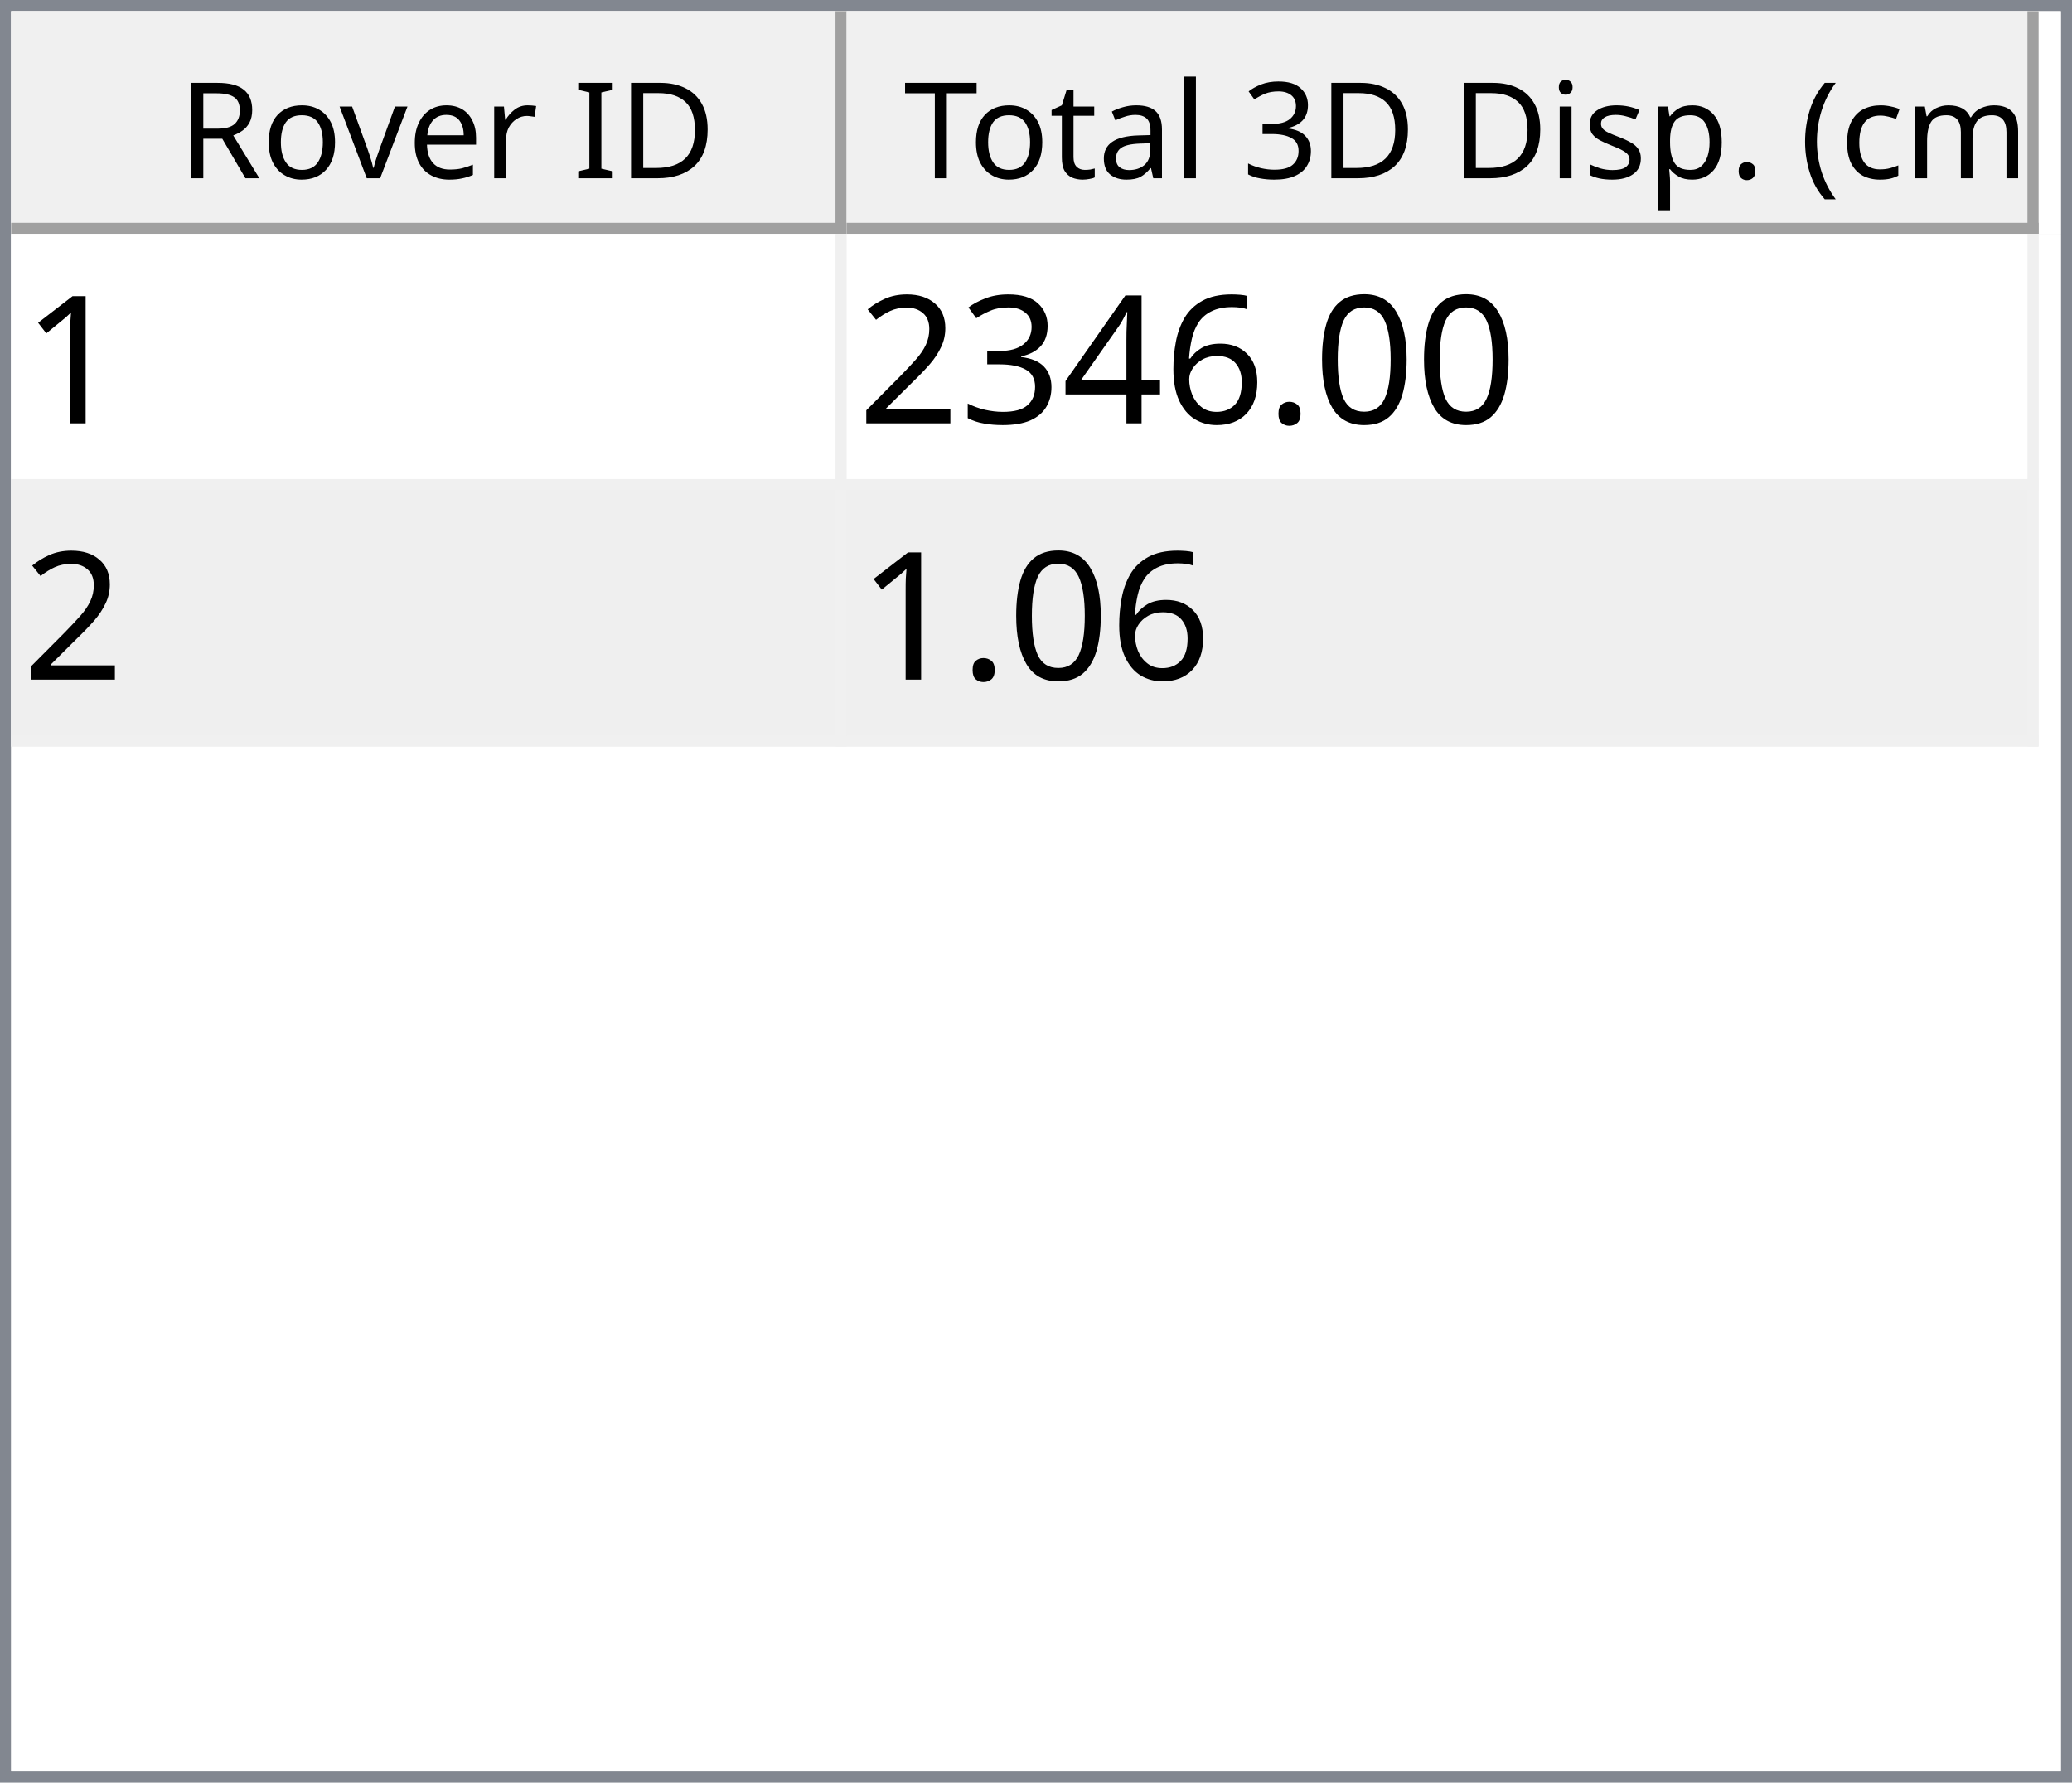
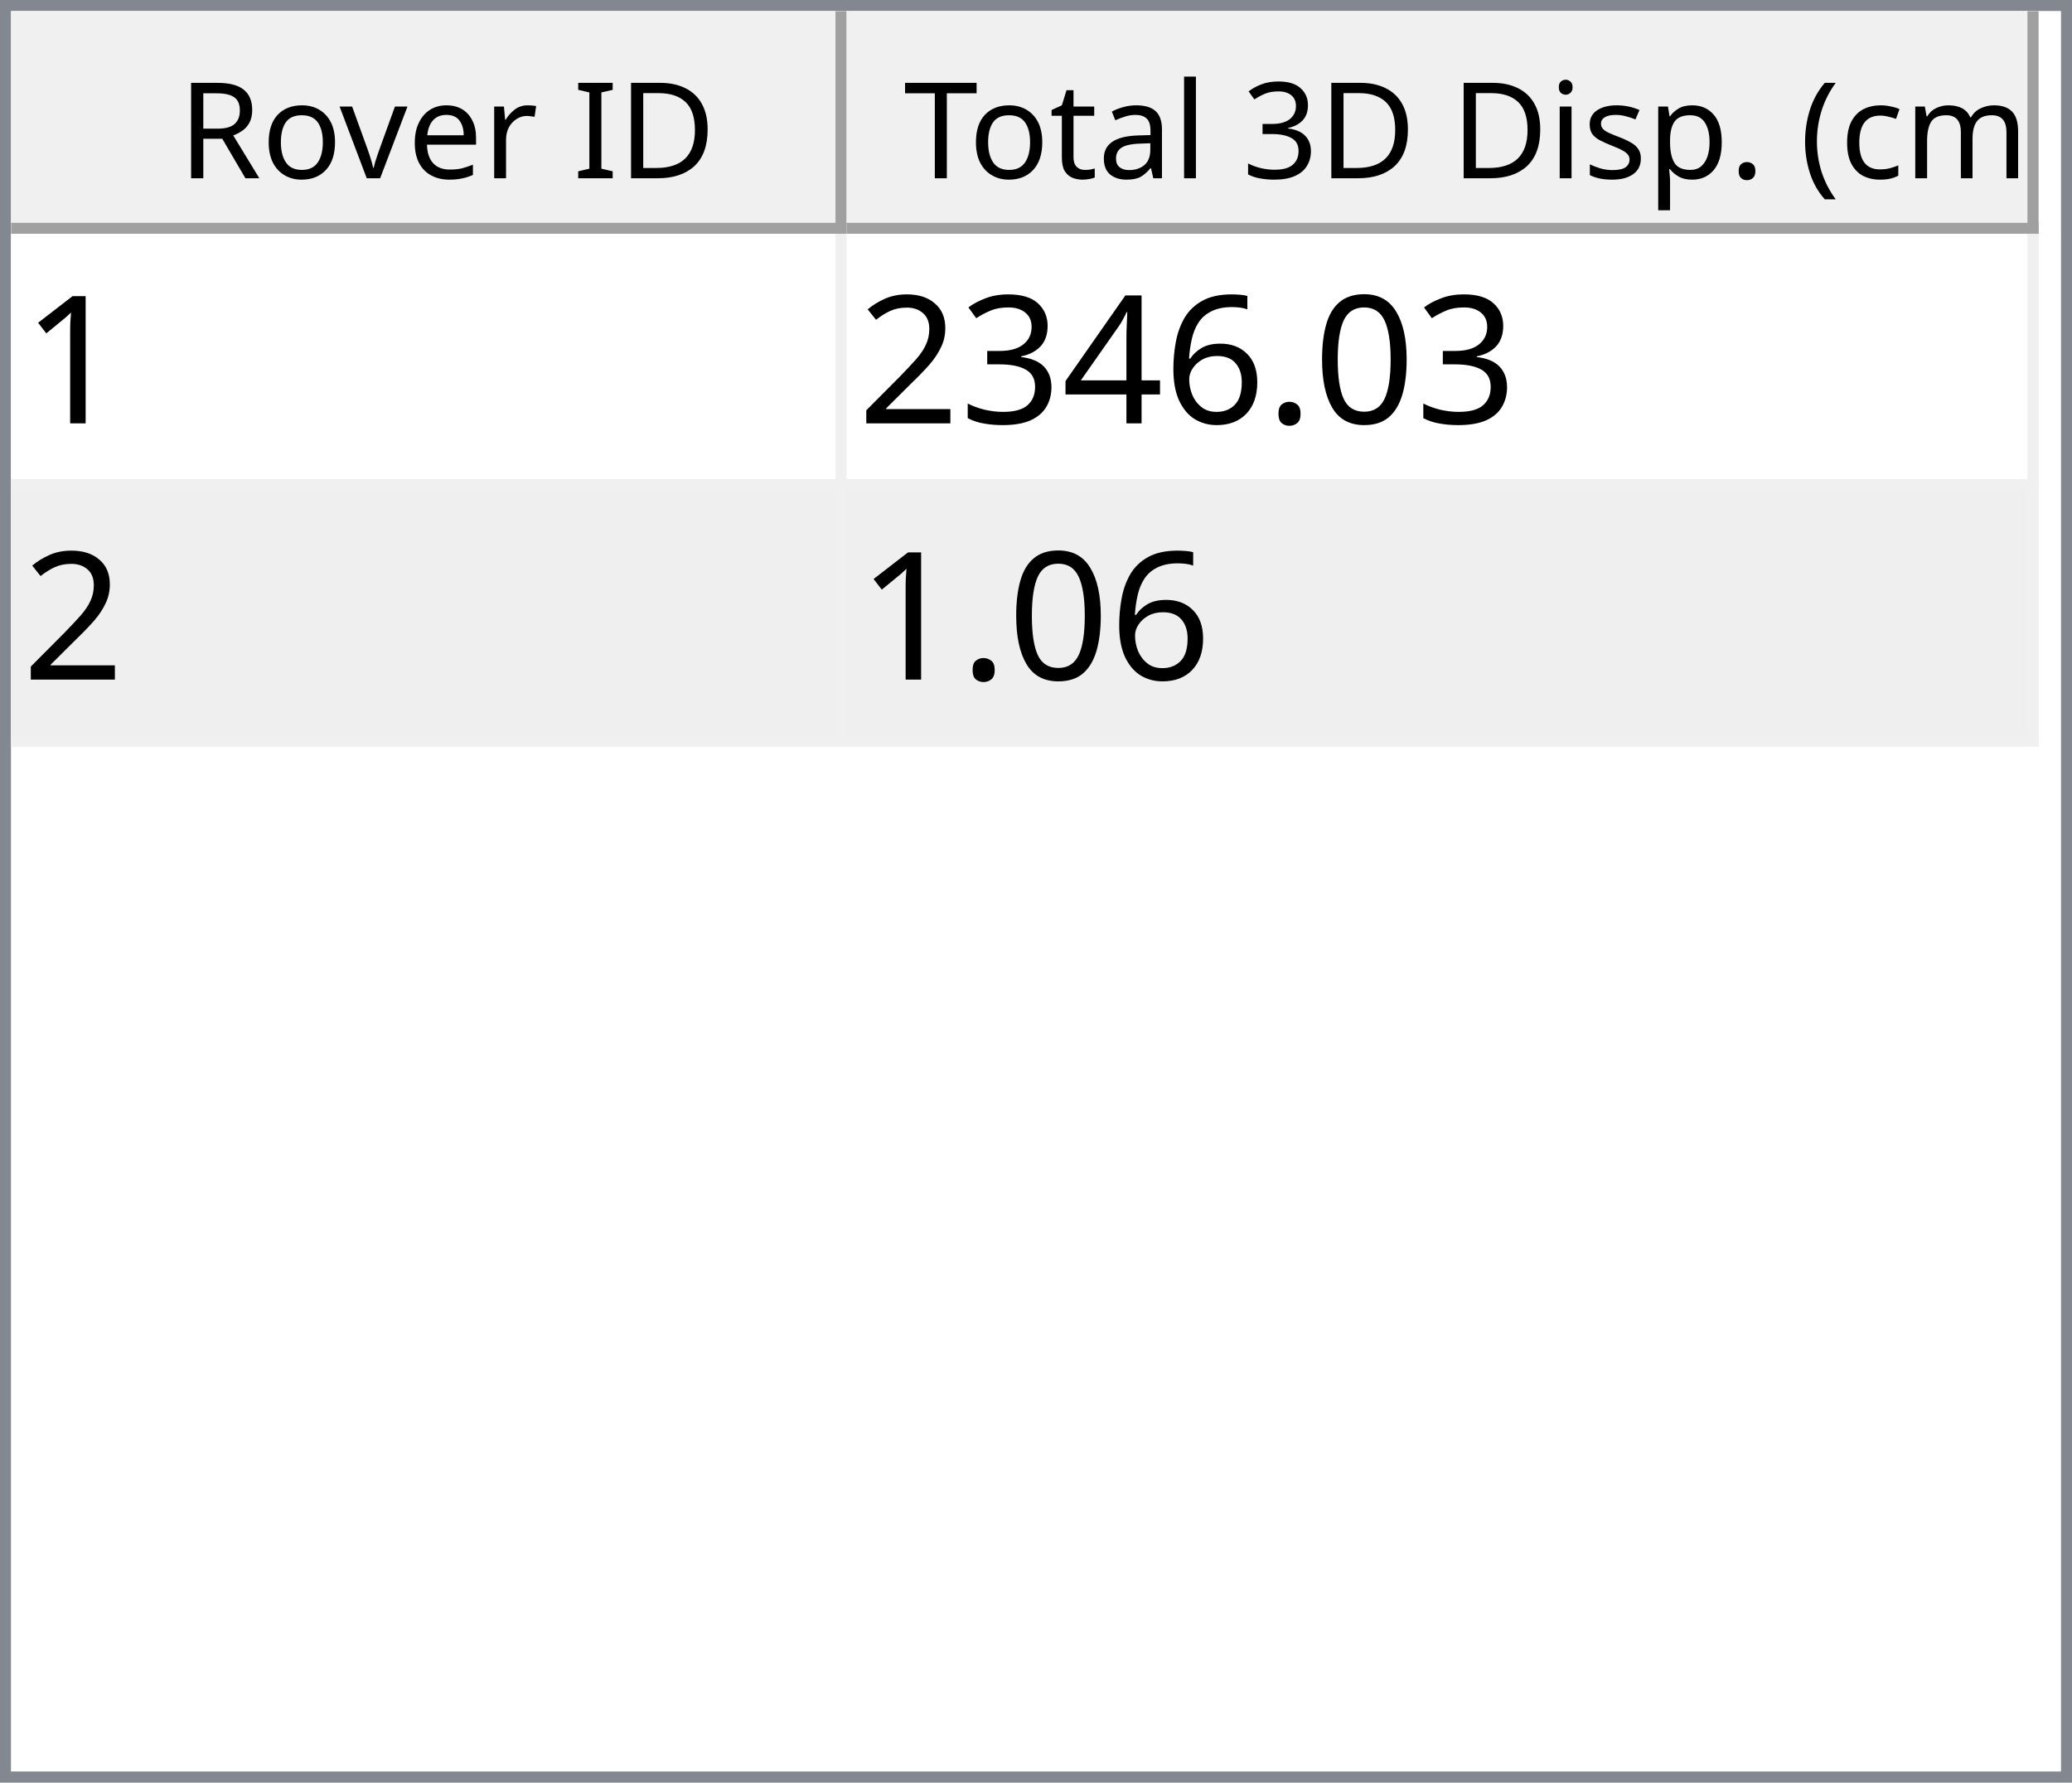
<svg xmlns="http://www.w3.org/2000/svg" style="fill-opacity:1; color-rendering:auto; color-interpolation:auto; text-rendering:auto; stroke:black; stroke-linecap:square; stroke-miterlimit:10; shape-rendering:auto; stroke-opacity:1; fill:black; stroke-dasharray:none; font-weight:normal; stroke-width:1; font-family:'Dialog'; font-style:normal; stroke-linejoin:miter; font-size:12px; stroke-dashoffset:0; image-rendering:auto;" width="186" height="160">
  <defs id="genericDefs" />
  <g>
    <defs id="defs1">
      <clipPath clipPathUnits="userSpaceOnUse" id="clipPath1">
        <path d="M0 0 L186 0 L186 160 L0 160 L0 0 Z" />
      </clipPath>
      <clipPath clipPathUnits="userSpaceOnUse" id="clipPath2">
        <path d="M0 0 L0 160 L186 160 L186 0 Z" />
      </clipPath>
      <clipPath clipPathUnits="userSpaceOnUse" id="clipPath3">
        <path d="M0 0 L0 20 L184 20 L184 0 Z" />
      </clipPath>
      <clipPath clipPathUnits="userSpaceOnUse" id="clipPath4">
        <path d="M0 0 L0 20 L75 20 L75 0 Z" />
      </clipPath>
      <clipPath clipPathUnits="userSpaceOnUse" id="clipPath5">
        <path d="M1 1 L1 19 L74 19 L74 1 Z" />
      </clipPath>
      <clipPath clipPathUnits="userSpaceOnUse" id="clipPath6">
        <path d="M0 0 L0 18 L73 18 L73 0 Z" />
      </clipPath>
      <clipPath clipPathUnits="userSpaceOnUse" id="clipPath7">
        <path d="M-0.5 -0.5 L-0.5 19.5 L74.5 19.5 L74.5 -0.5 Z" />
      </clipPath>
      <clipPath clipPathUnits="userSpaceOnUse" id="clipPath8">
        <path d="M0 0 L0 20 L107 20 L107 0 Z" />
      </clipPath>
      <clipPath clipPathUnits="userSpaceOnUse" id="clipPath9">
        <path d="M1 1 L1 19 L106 19 L106 1 Z" />
      </clipPath>
      <clipPath clipPathUnits="userSpaceOnUse" id="clipPath10">
        <path d="M0 0 L0 18 L105 18 L105 0 Z" />
      </clipPath>
      <clipPath clipPathUnits="userSpaceOnUse" id="clipPath11">
        <path d="M-0.5 -0.5 L-0.5 19.5 L106.5 19.5 L106.5 -0.5 Z" />
      </clipPath>
      <clipPath clipPathUnits="userSpaceOnUse" id="clipPath12">
        <path d="M0 0 L0 138 L184 138 L184 0 Z" />
      </clipPath>
      <clipPath clipPathUnits="userSpaceOnUse" id="clipPath13">
        <path d="M0 0 L0 46 L182 46 L182 0 Z" />
      </clipPath>
      <clipPath clipPathUnits="userSpaceOnUse" id="clipPath14">
        <path d="M-0.5 -0.5 L-0.5 45.5 L181.5 45.5 L181.5 -0.5 Z" />
      </clipPath>
      <clipPath clipPathUnits="userSpaceOnUse" id="clipPath15">
        <path d="M0 0 L0 22 L74 22 L74 0 Z" />
      </clipPath>
      <clipPath clipPathUnits="userSpaceOnUse" id="clipPath16">
        <path d="M0 0 L0 22 L106 22 L106 0 Z" />
      </clipPath>
      <font horiz-adv-x="64.551" id="font1">
        <font-face ascent="107.91" descent="25.098" units-per-em="100" style="font-style:normal; font-family:Segoe UI; font-weight:normal;" />
        <missing-glyph horiz-adv-x="64.551" d="M8.109 0 L8.109 68.266 L56.453 68.266 L56.453 0 L8.109 0 ZM15.328 7.234 L49.219 7.234 L49.219 61.031 L15.328 61.031 L15.328 7.234 Z" />
        <glyph unicode="D" horiz-adv-x="70.117" d="M9.188 0 L9.188 70.016 L28.516 70.016 Q65.531 70.016 65.531 35.891 Q65.531 19.672 55.25 9.836 Q44.969 0 27.734 0 L9.188 0 ZM17.391 62.594 L17.391 7.422 L27.828 7.422 Q41.609 7.422 49.273 14.797 Q56.938 22.172 56.938 35.688 Q56.938 62.594 28.328 62.594 L17.391 62.594 Z" />
        <glyph unicode="I" horiz-adv-x="26.611" d="M17.391 0 L9.188 0 L9.188 70.016 L17.391 70.016 L17.391 0 Z" />
        <glyph unicode=" " horiz-adv-x="27.393" d="" />
        <glyph unicode="r" horiz-adv-x="34.766" d="M34.188 41.891 Q32.078 43.5 28.125 43.5 Q23 43.5 19.555 38.672 Q16.109 33.844 16.109 25.484 L16.109 0 L8.109 0 L8.109 50 L16.109 50 L16.109 39.703 L16.312 39.703 Q18.016 44.969 21.531 47.922 Q25.047 50.875 29.391 50.875 Q32.516 50.875 34.188 50.203 L34.188 41.891 Z" />
        <glyph unicode="e" horiz-adv-x="52.295" d="M48.297 23 L12.984 23 Q13.188 14.656 17.484 10.109 Q21.781 5.562 29.297 5.562 Q37.75 5.562 44.828 11.141 L44.828 3.609 Q38.234 -1.172 27.391 -1.172 Q16.797 -1.172 10.742 5.641 Q4.688 12.453 4.688 24.812 Q4.688 36.469 11.305 43.82 Q17.922 51.172 27.734 51.172 Q37.547 51.172 42.922 44.828 Q48.297 38.484 48.297 27.203 L48.297 23 ZM40.094 29.781 Q40.047 36.719 36.75 40.578 Q33.453 44.438 27.594 44.438 Q21.922 44.438 17.969 40.383 Q14.016 36.328 13.094 29.781 L40.094 29.781 Z" />
        <glyph unicode="v" horiz-adv-x="47.9" d="M47.406 50 L27.484 0 L19.625 0 L0.688 50 L9.469 50 L22.172 13.672 Q23.578 9.672 23.922 6.688 L24.125 6.688 Q24.609 10.453 25.688 13.484 L38.969 50 L47.406 50 Z" />
        <glyph unicode="o" horiz-adv-x="58.594" d="M29 -1.172 Q17.922 -1.172 11.305 5.836 Q4.688 12.844 4.688 24.422 Q4.688 37.016 11.57 44.094 Q18.453 51.172 30.172 51.172 Q41.359 51.172 47.633 44.289 Q53.906 37.406 53.906 25.203 Q53.906 13.234 47.141 6.031 Q40.375 -1.172 29 -1.172 ZM29.594 44.438 Q21.875 44.438 17.383 39.188 Q12.891 33.938 12.891 24.703 Q12.891 15.828 17.43 10.695 Q21.969 5.562 29.594 5.562 Q37.359 5.562 41.531 10.594 Q45.703 15.625 45.703 24.906 Q45.703 34.281 41.531 39.359 Q37.359 44.438 29.594 44.438 Z" />
        <glyph unicode="R" horiz-adv-x="59.814" d="M59.375 0 L49.609 0 L37.891 19.625 Q36.281 22.359 34.766 24.289 Q33.25 26.219 31.664 27.438 Q30.078 28.656 28.25 29.219 Q26.422 29.781 24.125 29.781 L17.391 29.781 L17.391 0 L9.188 0 L9.188 70.016 L30.078 70.016 Q34.672 70.016 38.555 68.867 Q42.438 67.719 45.289 65.375 Q48.141 63.031 49.758 59.547 Q51.375 56.062 51.375 51.375 Q51.375 47.703 50.273 44.656 Q49.172 41.609 47.148 39.211 Q45.125 36.812 42.266 35.133 Q39.406 33.453 35.844 32.516 L35.844 32.328 Q37.594 31.547 38.891 30.547 Q40.188 29.547 41.359 28.18 Q42.531 26.812 43.68 25.078 Q44.828 23.344 46.234 21.047 L59.375 0 ZM17.391 62.594 L17.391 37.203 L28.516 37.203 Q31.594 37.203 34.203 38.133 Q36.812 39.062 38.719 40.797 Q40.625 42.531 41.703 45.047 Q42.781 47.562 42.781 50.688 Q42.781 56.297 39.141 59.445 Q35.5 62.594 28.609 62.594 L17.391 62.594 Z" />
        <glyph unicode=")" horiz-adv-x="30.176" d="M8.297 -15.922 L1.172 -15.922 Q16.406 2.344 16.406 26.812 Q16.406 51.469 1.078 70.016 L8.297 70.016 Q23.531 52.156 23.531 26.703 Q23.531 1.375 8.297 -15.922 Z" />
        <glyph unicode="m" horiz-adv-x="86.133" d="M79.109 0 L71.094 0 L71.094 28.719 Q71.094 37.016 68.531 40.727 Q65.969 44.438 59.906 44.438 Q54.781 44.438 51.195 39.75 Q47.609 35.062 47.609 28.516 L47.609 0 L39.594 0 L39.594 29.688 Q39.594 44.438 28.219 44.438 Q22.953 44.438 19.531 40.016 Q16.109 35.594 16.109 28.516 L16.109 0 L8.109 0 L8.109 50 L16.109 50 L16.109 42.094 L16.312 42.094 Q21.625 51.172 31.844 51.172 Q36.969 51.172 40.773 48.312 Q44.578 45.453 46 40.828 Q51.562 51.172 62.594 51.172 Q79.109 51.172 79.109 30.812 L79.109 0 Z" />
        <glyph unicode="c" horiz-adv-x="46.191" d="M42.188 2.297 Q36.422 -1.172 28.516 -1.172 Q17.828 -1.172 11.258 5.789 Q4.688 12.75 4.688 23.828 Q4.688 36.188 11.766 43.68 Q18.844 51.172 30.672 51.172 Q37.25 51.172 42.281 48.734 L42.281 40.531 Q36.719 44.438 30.375 44.438 Q22.703 44.438 17.797 38.945 Q12.891 33.453 12.891 24.516 Q12.891 15.719 17.508 10.641 Q22.125 5.562 29.891 5.562 Q36.422 5.562 42.188 9.906 L42.188 2.297 Z" />
        <glyph unicode="(" horiz-adv-x="30.176" d="M29.109 -15.922 L21.969 -15.922 Q6.844 1.375 6.844 26.703 Q6.844 52.156 21.969 70.016 L29.203 70.016 Q13.875 51.469 13.875 26.812 Q13.875 2.344 29.109 -15.922 Z" />
        <glyph unicode="." horiz-adv-x="21.68" d="M10.891 -1.078 Q8.641 -1.078 7.055 0.539 Q5.469 2.156 5.469 4.391 Q5.469 6.641 7.055 8.273 Q8.641 9.906 10.891 9.906 Q13.188 9.906 14.797 8.273 Q16.406 6.641 16.406 4.391 Q16.406 2.156 14.797 0.539 Q13.188 -1.078 10.891 -1.078 Z" />
        <glyph unicode="p" horiz-adv-x="58.789" d="M16.312 7.234 L16.109 7.234 L16.109 -23 L8.109 -23 L8.109 50 L16.109 50 L16.109 41.219 L16.312 41.219 Q22.219 51.172 33.594 51.172 Q43.266 51.172 48.688 44.461 Q54.109 37.75 54.109 26.469 Q54.109 13.922 48 6.375 Q41.891 -1.172 31.297 -1.172 Q21.578 -1.172 16.312 7.234 ZM16.109 27.391 L16.109 20.406 Q16.109 14.203 20.141 9.883 Q24.172 5.562 30.375 5.562 Q37.641 5.562 41.773 11.133 Q45.906 16.703 45.906 26.609 Q45.906 34.969 42.047 39.703 Q38.188 44.438 31.594 44.438 Q24.609 44.438 20.359 39.578 Q16.109 34.719 16.109 27.391 Z" />
        <glyph unicode="s" horiz-adv-x="42.432" d="M5.078 1.812 L5.078 10.406 Q11.625 5.562 19.484 5.562 Q30.031 5.562 30.031 12.594 Q30.031 14.594 29.125 15.992 Q28.219 17.391 26.68 18.461 Q25.141 19.531 23.07 20.383 Q21 21.234 18.609 22.172 Q15.281 23.484 12.766 24.828 Q10.25 26.172 8.57 27.859 Q6.891 29.547 6.031 31.695 Q5.172 33.844 5.172 36.719 Q5.172 40.234 6.789 42.945 Q8.406 45.656 11.086 47.484 Q13.766 49.312 17.211 50.242 Q20.656 51.172 24.312 51.172 Q30.812 51.172 35.938 48.922 L35.938 40.828 Q30.422 44.438 23.25 44.438 Q21 44.438 19.195 43.922 Q17.391 43.406 16.094 42.477 Q14.797 41.547 14.086 40.258 Q13.375 38.969 13.375 37.406 Q13.375 35.453 14.086 34.133 Q14.797 32.812 16.164 31.789 Q17.531 30.766 19.484 29.938 Q21.438 29.109 23.922 28.125 Q27.25 26.859 29.883 25.516 Q32.516 24.172 34.375 22.484 Q36.234 20.797 37.234 18.602 Q38.234 16.406 38.234 13.375 Q38.234 9.672 36.602 6.938 Q34.969 4.203 32.234 2.398 Q29.5 0.594 25.93 -0.289 Q22.359 -1.172 18.453 -1.172 Q10.75 -1.172 5.078 1.812 Z" />
        <glyph unicode="i" horiz-adv-x="24.219" d="M12.203 62.703 Q10.062 62.703 8.547 64.164 Q7.031 65.625 7.031 67.875 Q7.031 70.125 8.547 71.609 Q10.062 73.094 12.203 73.094 Q14.406 73.094 15.945 71.609 Q17.484 70.125 17.484 67.875 Q17.484 65.719 15.945 64.211 Q14.406 62.703 12.203 62.703 ZM16.109 0 L8.109 0 L8.109 50 L16.109 50 L16.109 0 Z" />
        <glyph unicode="3" horiz-adv-x="53.906" d="M46.531 19.828 Q46.531 15.094 44.75 11.211 Q42.969 7.328 39.719 4.57 Q36.469 1.812 31.93 0.297 Q27.391 -1.219 21.922 -1.219 Q11.922 -1.219 6 2.594 L6 11.188 Q13.094 5.609 22.219 5.609 Q25.875 5.609 28.828 6.539 Q31.781 7.469 33.906 9.227 Q36.031 10.984 37.18 13.477 Q38.328 15.969 38.328 19.094 Q38.328 32.812 18.797 32.812 L12.984 32.812 L12.984 39.594 L18.5 39.594 Q35.797 39.594 35.797 52.484 Q35.797 64.406 22.609 64.406 Q15.188 64.406 8.688 59.422 L8.688 67.188 Q15.375 71.188 24.609 71.188 Q29 71.188 32.57 69.969 Q36.141 68.75 38.68 66.555 Q41.219 64.359 42.609 61.281 Q44 58.203 44 54.5 Q44 40.672 30.031 36.719 L30.031 36.531 Q33.594 36.141 36.625 34.797 Q39.656 33.453 41.852 31.305 Q44.047 29.156 45.289 26.25 Q46.531 23.344 46.531 19.828 Z" />
        <glyph unicode="l" horiz-adv-x="24.219" d="M16.109 0 L8.109 0 L8.109 74.031 L16.109 74.031 L16.109 0 Z" />
        <glyph unicode="a" horiz-adv-x="50.879" d="M43.891 0 L35.891 0 L35.891 7.812 L35.688 7.812 Q30.469 -1.172 20.312 -1.172 Q12.844 -1.172 8.617 2.781 Q4.391 6.734 4.391 13.281 Q4.391 27.297 20.906 29.594 L35.891 31.688 Q35.891 44.438 25.594 44.438 Q16.547 44.438 9.281 38.281 L9.281 46.484 Q16.656 51.172 26.266 51.172 Q43.891 51.172 43.891 32.516 L43.891 0 ZM35.891 25.297 L23.828 23.641 Q18.266 22.859 15.43 20.875 Q12.594 18.891 12.594 13.875 Q12.594 10.203 15.211 7.883 Q17.828 5.562 22.172 5.562 Q28.125 5.562 32.008 9.742 Q35.891 13.922 35.891 20.312 L35.891 25.297 Z" />
        <glyph unicode="t" horiz-adv-x="33.887" d="M31.297 0.484 Q28.469 -1.078 23.828 -1.078 Q10.688 -1.078 10.688 13.578 L10.688 43.172 L2.094 43.172 L2.094 50 L10.688 50 L10.688 62.203 L18.703 64.797 L18.703 50 L31.297 50 L31.297 43.172 L18.703 43.172 L18.703 14.984 Q18.703 9.969 20.414 7.82 Q22.125 5.672 26.078 5.672 Q29.109 5.672 31.297 7.328 L31.297 0.484 Z" />
        <glyph unicode="T" horiz-adv-x="52.393" d="M50.594 62.594 L30.375 62.594 L30.375 0 L22.172 0 L22.172 62.594 L2 62.594 L2 70.016 L50.594 70.016 L50.594 62.594 Z" />
      </font>
      <font horiz-adv-x="75.0" id="font2">
        <font-face ascent="100.537" descent="21.973" units-per-em="100" style="font-style:normal; font-family:sans-serif; font-weight:normal;" />
        <missing-glyph horiz-adv-x="75.0" d="M12.5 0 L12.5 62.5 L62.5 62.5 L62.5 0 L12.5 0 ZM14.062 1.562 L60.938 1.562 L60.938 60.938 L14.062 60.938 L14.062 1.562 Z" />
        <glyph unicode="1" horiz-adv-x="55.615" d="M37.25 0 L28.469 0 L28.469 56 Q25.297 52.984 20.141 49.953 Q14.984 46.922 10.891 45.406 L10.891 53.906 Q18.266 57.375 23.781 62.305 Q29.297 67.234 31.594 71.875 L37.25 71.875 L37.25 0 Z" />
        <glyph unicode="0" horiz-adv-x="55.615" d="M4.156 35.297 Q4.156 48 6.766 55.742 Q9.375 63.484 14.523 67.68 Q19.672 71.875 27.484 71.875 Q33.25 71.875 37.594 69.555 Q41.938 67.234 44.773 62.867 Q47.609 58.5 49.219 52.227 Q50.828 45.953 50.828 35.297 Q50.828 22.703 48.242 14.969 Q45.656 7.234 40.508 3.008 Q35.359 -1.219 27.484 -1.219 Q17.141 -1.219 11.234 6.203 Q4.156 15.141 4.156 35.297 ZM13.188 35.297 Q13.188 17.672 17.312 11.836 Q21.438 6 27.484 6 Q33.547 6 37.672 11.859 Q41.797 17.719 41.797 35.297 Q41.797 52.984 37.672 58.789 Q33.547 64.594 27.391 64.594 Q21.344 64.594 17.719 59.469 Q13.188 52.938 13.188 35.297 Z" />
        <glyph unicode="." horiz-adv-x="27.783" d="M9.078 0 L9.078 10.016 L19.094 10.016 L19.094 0 L9.078 0 Z" />
        <glyph unicode="6" horiz-adv-x="55.615" d="M49.75 54.047 L41.016 53.375 Q39.844 58.547 37.703 60.891 Q34.125 64.656 28.906 64.656 Q24.703 64.656 21.531 62.312 Q17.391 59.281 14.992 53.469 Q12.594 47.656 12.5 36.922 Q15.672 41.75 20.266 44.094 Q24.859 46.438 29.891 46.438 Q38.672 46.438 44.852 39.969 Q51.031 33.5 51.031 23.25 Q51.031 16.5 48.125 10.719 Q45.219 4.938 40.141 1.859 Q35.062 -1.219 28.609 -1.219 Q17.625 -1.219 10.695 6.859 Q3.766 14.938 3.766 33.5 Q3.766 54.25 11.422 63.672 Q18.109 71.875 29.438 71.875 Q37.891 71.875 43.289 67.141 Q48.688 62.406 49.75 54.047 ZM13.875 23.188 Q13.875 18.656 15.797 14.508 Q17.719 10.359 21.188 8.18 Q24.656 6 28.469 6 Q34.031 6 38.039 10.492 Q42.047 14.984 42.047 22.703 Q42.047 30.125 38.086 34.398 Q34.125 38.672 28.125 38.672 Q22.172 38.672 18.023 34.398 Q13.875 30.125 13.875 23.188 Z" />
        <glyph unicode="4" horiz-adv-x="55.615" d="M32.328 0 L32.328 17.141 L1.266 17.141 L1.266 25.203 L33.938 71.578 L41.109 71.578 L41.109 25.203 L50.781 25.203 L50.781 17.141 L41.109 17.141 L41.109 0 L32.328 0 ZM32.328 25.203 L32.328 57.469 L9.906 25.203 L32.328 25.203 Z" />
        <glyph unicode="3" horiz-adv-x="55.615" d="M4.203 18.891 L12.984 20.062 Q14.5 12.594 18.141 9.297 Q21.781 6 27 6 Q33.203 6 37.477 10.297 Q41.75 14.594 41.75 20.953 Q41.75 27 37.797 30.93 Q33.844 34.859 27.734 34.859 Q25.25 34.859 21.531 33.891 L22.516 41.609 Q23.391 41.5 23.922 41.5 Q29.547 41.5 34.039 44.43 Q38.531 47.359 38.531 53.469 Q38.531 58.297 35.258 61.477 Q31.984 64.656 26.812 64.656 Q21.688 64.656 18.266 61.43 Q14.844 58.203 13.875 51.766 L5.078 53.328 Q6.688 62.156 12.398 67.016 Q18.109 71.875 26.609 71.875 Q32.469 71.875 37.398 69.359 Q42.328 66.844 44.945 62.5 Q47.562 58.156 47.562 53.266 Q47.562 48.641 45.07 44.828 Q42.578 41.016 37.703 38.766 Q44.047 37.312 47.562 32.695 Q51.078 28.078 51.078 21.141 Q51.078 11.766 44.242 5.25 Q37.406 -1.266 26.953 -1.266 Q17.531 -1.266 11.305 4.352 Q5.078 9.969 4.203 18.891 Z" />
        <glyph unicode="2" horiz-adv-x="55.615" d="M50.344 8.453 L50.344 0 L3.031 0 Q2.938 3.172 4.047 6.109 Q5.859 10.938 9.836 15.625 Q13.812 20.312 21.344 26.469 Q33.016 36.031 37.117 41.625 Q41.219 47.219 41.219 52.203 Q41.219 57.422 37.477 61.008 Q33.734 64.594 27.734 64.594 Q21.391 64.594 17.578 60.789 Q13.766 56.984 13.719 50.25 L4.688 51.172 Q5.609 61.281 11.664 66.578 Q17.719 71.875 27.938 71.875 Q38.234 71.875 44.242 66.164 Q50.25 60.453 50.25 52 Q50.25 47.703 48.492 43.555 Q46.734 39.406 42.656 34.812 Q38.578 30.219 29.109 22.219 Q21.188 15.578 18.945 13.211 Q16.703 10.844 15.234 8.453 L50.344 8.453 Z" />
      </font>
    </defs>
    <g style="fill:white; stroke:white;">
      <rect x="0" y="0" width="186" style="clip-path:url(#clipPath1); stroke:none;" height="160" />
    </g>
    <g style="fill:white; text-rendering:optimizeSpeed; color-rendering:optimizeSpeed; image-rendering:optimizeSpeed; shape-rendering:crispEdges; stroke:white; color-interpolation:sRGB;">
      <rect x="0" width="186" height="160" y="0" style="stroke:none;" />
      <path style="stroke:none;" d="M0 160 L186 160 L186 0 L0 0 Z" />
    </g>
    <g style="fill:rgb(240,240,240); font-family:'Segoe UI'; stroke:rgb(240,240,240);">
      <rect x="0" y="0" width="186" style="clip-path:url(#clipPath2); stroke:none;" height="160" />
    </g>
    <g style="fill:rgb(130,135,144); font-family:'Segoe UI'; stroke:rgb(130,135,144);">
      <path d="M0 0 L186 0 L186 160 L0 160 L0 0 ZM1 1 L185 1 L185 159 L1 159 L1 1 Z" style="fill-rule:evenodd; clip-path:url(#clipPath2); stroke:none;" />
    </g>
    <g style="fill:white; font-family:'Segoe UI'; stroke:white;" transform="translate(1,1)">
      <rect x="0" y="0" width="184" style="clip-path:url(#clipPath3); stroke:none;" height="20" />
    </g>
    <g style="fill:rgb(240,240,240); font-family:'Segoe UI'; stroke:rgb(240,240,240);" transform="translate(1,1)">
      <rect x="0" y="0" width="75" style="clip-path:url(#clipPath4); stroke:none;" height="20" />
    </g>
    <g style="font-family:'Segoe UI';" transform="translate(2,2)">
      <text x="14" xml:space="preserve" y="14" style="clip-path:url(#clipPath6); stroke:none;">Rover ID</text>
    </g>
    <g style="fill:rgb(160,160,160); font-family:'Segoe UI'; stroke:rgb(160,160,160); stroke-linejoin:bevel;" transform="translate(1.5,1.5)">
      <line x1="74" x2="74" y1="0" style="fill:none; clip-path:url(#clipPath7);" y2="19" />
    </g>
    <g style="fill:rgb(160,160,160); font-family:'Segoe UI'; stroke:rgb(160,160,160); stroke-linejoin:bevel;" transform="matrix(1,0,0,1,1,1) translate(0.5,0.5)">
      <line x1="0" x2="74" y1="19" style="fill:none; clip-path:url(#clipPath7);" y2="19" />
    </g>
    <g style="fill:rgb(240,240,240); font-family:'Segoe UI'; stroke:rgb(240,240,240);" transform="translate(76,1)">
      <rect x="0" y="0" width="107" style="clip-path:url(#clipPath8); stroke:none;" height="20" />
    </g>
    <g style="font-family:'Segoe UI';" transform="translate(77,2)">
      <text x="1" xml:space="preserve" y="14" style="clip-path:url(#clipPath10); stroke:none;"> Total 3D Disp. (cm)</text>
    </g>
    <g style="fill:rgb(160,160,160); font-family:'Segoe UI'; stroke:rgb(160,160,160); stroke-linejoin:bevel;" transform="translate(76.5,1.5)">
      <line x1="106" x2="106" y1="0" style="fill:none; clip-path:url(#clipPath11);" y2="19" />
    </g>
    <g style="fill:rgb(160,160,160); font-family:'Segoe UI'; stroke:rgb(160,160,160); stroke-linejoin:bevel;" transform="matrix(1,0,0,1,76,1) translate(0.5,0.5)">
      <line x1="0" x2="106" y1="19" style="fill:none; clip-path:url(#clipPath11);" y2="19" />
    </g>
    <g style="fill:white; font-family:'Segoe UI'; stroke:white;" transform="translate(1,21)">
      <rect x="0" y="0" width="184" style="clip-path:url(#clipPath12); stroke:none;" height="138" />
    </g>
    <g style="fill:rgb(240,240,240); font-size:16px; font-family:sans-serif; stroke:rgb(240,240,240);" transform="translate(1,21)">
      <rect x="0" y="0" width="182" style="clip-path:url(#clipPath13); stroke:none;" height="46" />
      <line transform="translate(0.5,0.5)" x1="0" x2="181" y1="22" style="clip-path:url(#clipPath14); fill:none; stroke-linejoin:bevel;" y2="22" />
    </g>
    <g transform="matrix(1,0,0,1,1,21) translate(0.5,0.5)" style="fill:rgb(240,240,240); font-size:16px; font-family:sans-serif; stroke:rgb(240,240,240); stroke-linejoin:bevel;">
      <line x1="0" x2="181" y1="45" style="fill:none; clip-path:url(#clipPath14);" y2="45" />
    </g>
    <g transform="matrix(1,0,0,1,1,21) translate(0.5,0.5)" style="fill:rgb(240,240,240); font-size:16px; font-family:sans-serif; stroke:rgb(240,240,240); stroke-linejoin:bevel;">
      <line x1="74" x2="74" y1="0" style="fill:none; clip-path:url(#clipPath14);" y2="45" />
    </g>
    <g transform="matrix(1,0,0,1,1,21) translate(0.5,0.5)" style="fill:rgb(240,240,240); font-size:16px; font-family:sans-serif; stroke:rgb(240,240,240); stroke-linejoin:bevel;">
      <line x1="181" x2="181" y1="0" style="fill:none; clip-path:url(#clipPath14);" y2="45" />
    </g>
    <g style="fill:white; font-size:16px; font-family:sans-serif; stroke:white;" transform="matrix(1,0,0,1,1,21)">
      <rect x="0" y="0" width="74" style="clip-path:url(#clipPath15); stroke:none;" height="22" />
      <text x="1" y="17" style="fill:black; clip-path:url(#clipPath15); stroke:none;" xml:space="preserve">1</text>
    </g>
    <g style="fill:white; font-size:16px; font-family:sans-serif; stroke:white;" transform="matrix(1,0,0,1,1,21) translate(75,0)">
      <rect x="0" y="0" width="106" style="clip-path:url(#clipPath16); stroke:none;" height="22" />
-       <text x="1" y="17" style="fill:black; clip-path:url(#clipPath16); stroke:none;" xml:space="preserve">2346.00</text>
+       <text x="1" y="17" style="fill:black; clip-path:url(#clipPath16); stroke:none;" xml:space="preserve">2346.03</text>
    </g>
    <g style="fill:rgb(239,239,239); font-size:16px; font-family:sans-serif; stroke:rgb(239,239,239);" transform="matrix(1,0,0,1,1,21) translate(0,23)">
      <rect x="0" y="0" width="74" style="clip-path:url(#clipPath15); stroke:none;" height="22" />
      <text x="1" y="17" style="fill:black; clip-path:url(#clipPath15); stroke:none;" xml:space="preserve">2</text>
    </g>
    <g style="fill:rgb(239,239,239); font-size:16px; font-family:sans-serif; stroke:rgb(239,239,239);" transform="matrix(1,0,0,1,1,21) translate(75,23)">
      <rect x="0" y="0" width="106" style="clip-path:url(#clipPath16); stroke:none;" height="22" />
      <text x="1" y="17" style="fill:black; clip-path:url(#clipPath16); stroke:none;" xml:space="preserve">1.06</text>
    </g>
  </g>
</svg>
